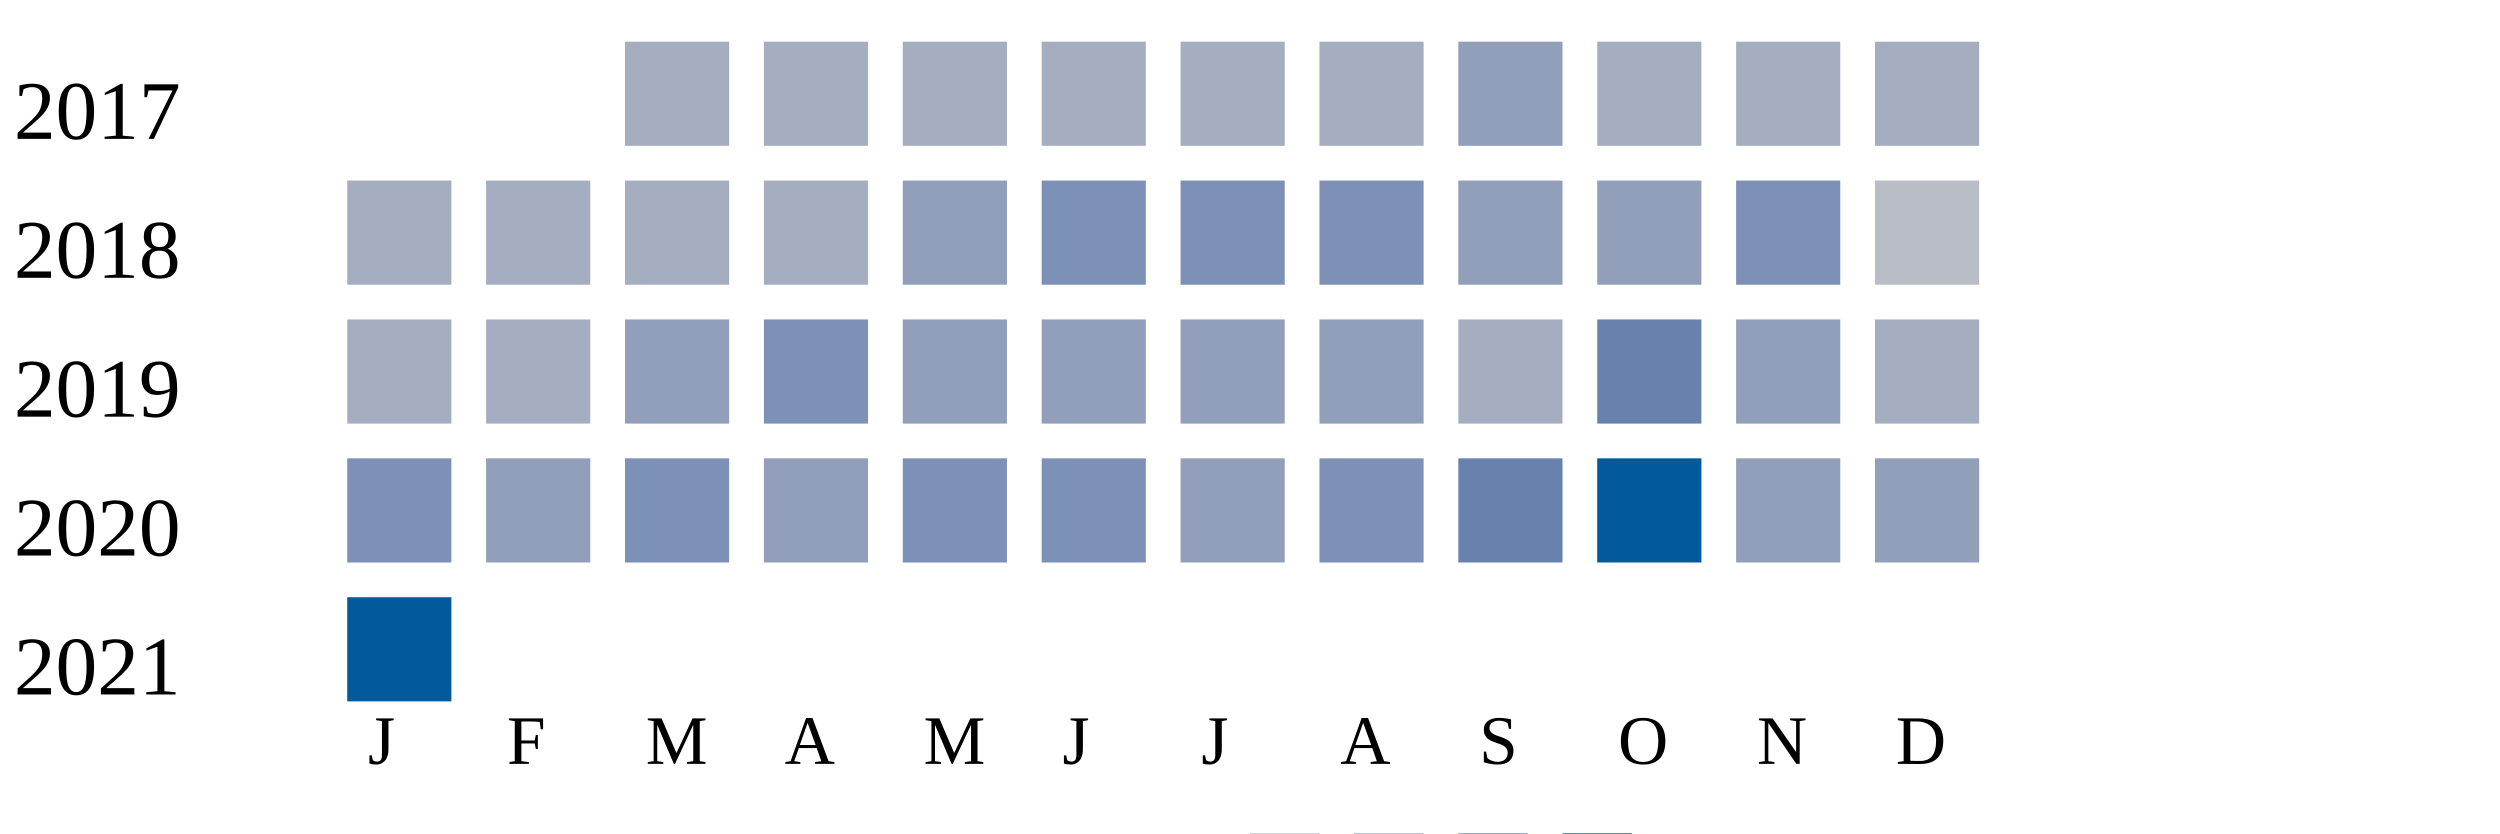
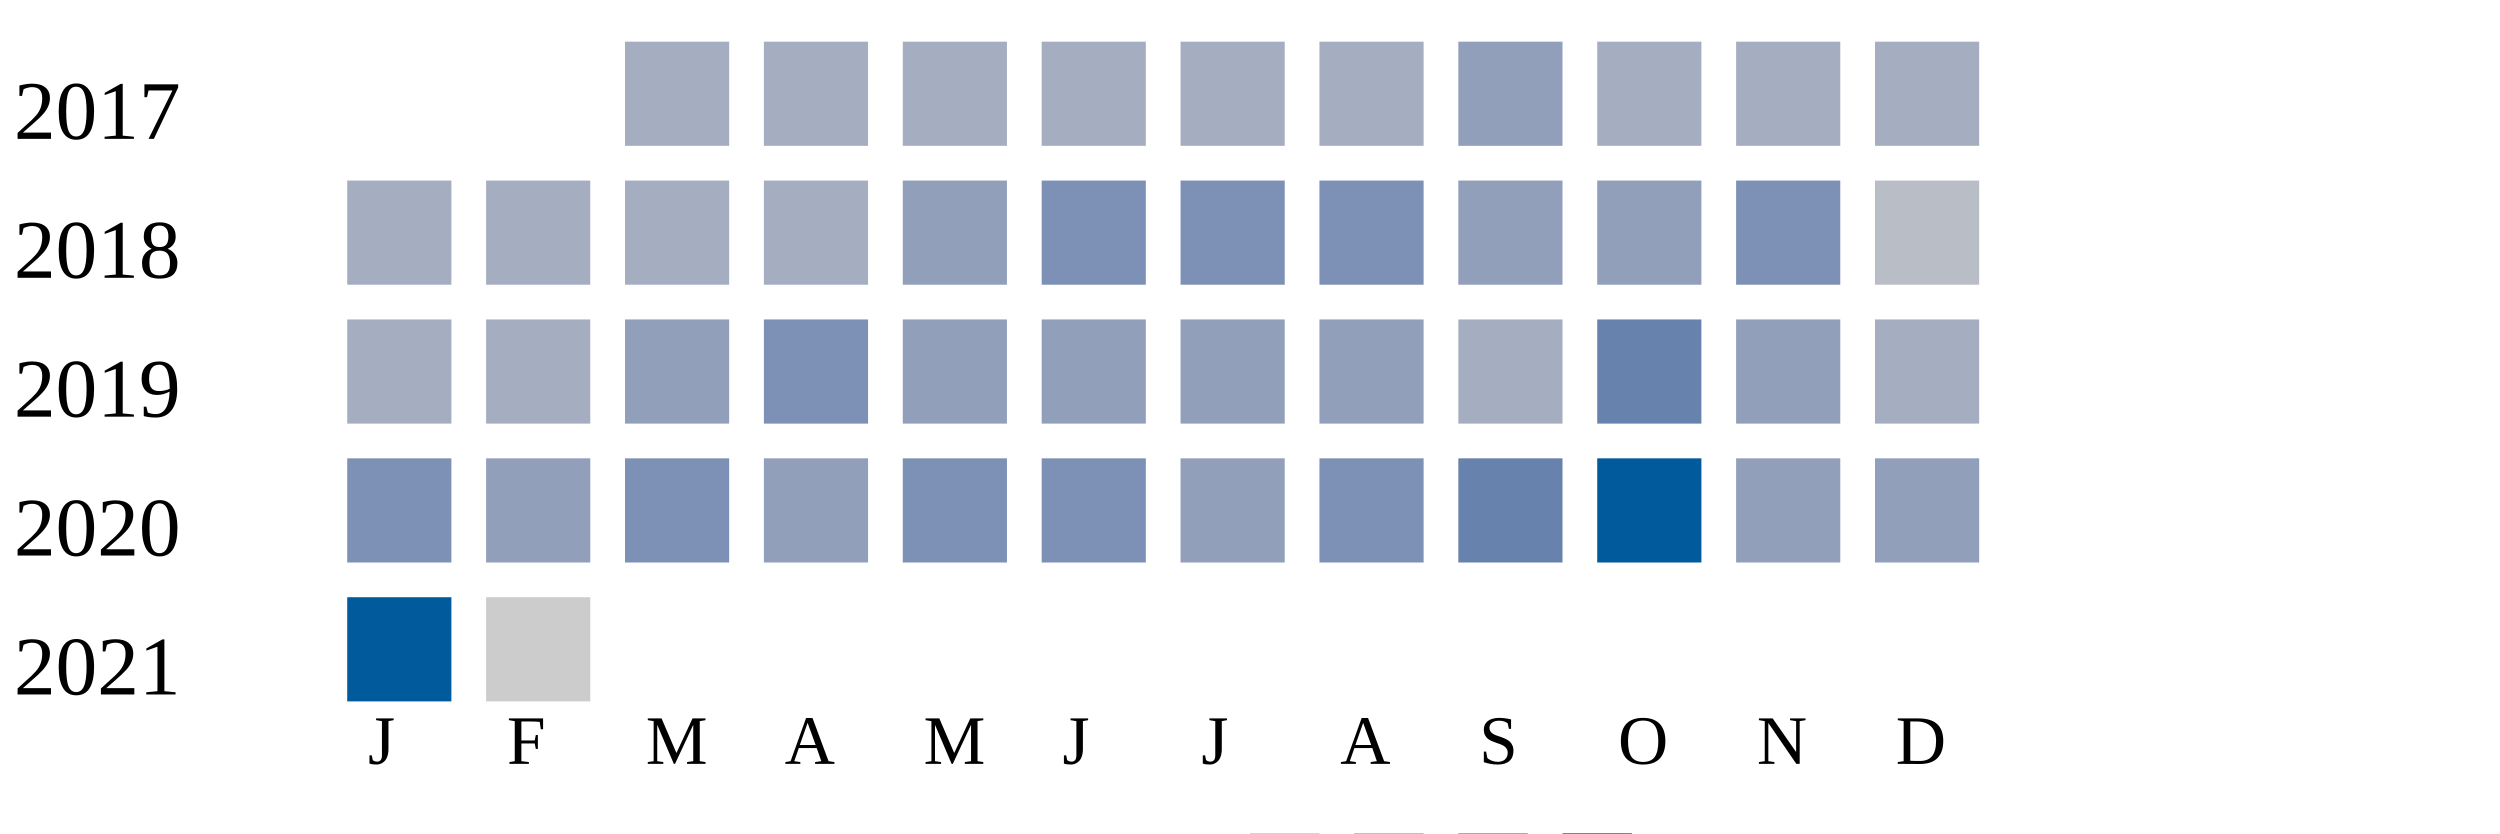
<svg xmlns="http://www.w3.org/2000/svg" width="360" height="120">
  <g transform="translate(0 0)">
    <text x="2" y="20">2017</text>
    <rect x="90" y="6" width="15" height="15" fill="#a5aec0" />
    <rect x="110" y="6" width="15" height="15" fill="#a5aec0" />
    <rect x="130" y="6" width="15" height="15" fill="#a5aec0" />
    <rect x="150" y="6" width="15" height="15" fill="#a5aec0" />
    <rect x="170" y="6" width="15" height="15" fill="#a5aec0" />
    <rect x="190" y="6" width="15" height="15" fill="#a5aec0" />
    <rect x="210" y="6" width="15" height="15" fill="#919fba" />
    <rect x="230" y="6" width="15" height="15" fill="#a5aec0" />
    <rect x="250" y="6" width="15" height="15" fill="#a5aec0" />
    <rect x="270" y="6" width="15" height="15" fill="#a5aec0" />
  </g>
  <g transform="translate(0 20)">
    <text x="2" y="20">2018</text>
    <rect x="50" y="6" width="15" height="15" fill="#a5aec0" />
    <rect x="70" y="6" width="15" height="15" fill="#a5aec0" />
    <rect x="90" y="6" width="15" height="15" fill="#a5aec0" />
    <rect x="110" y="6" width="15" height="15" fill="#a5aec0" />
    <rect x="130" y="6" width="15" height="15" fill="#919fba" />
    <rect x="150" y="6" width="15" height="15" fill="#7d90b5" />
    <rect x="170" y="6" width="15" height="15" fill="#7d90b5" />
    <rect x="190" y="6" width="15" height="15" fill="#7d90b5" />
    <rect x="210" y="6" width="15" height="15" fill="#919fba" />
    <rect x="230" y="6" width="15" height="15" fill="#919fba" />
    <rect x="250" y="6" width="15" height="15" fill="#7d90b5" />
    <rect x="270" y="6" width="15" height="15" fill="#b9bdc6" />
  </g>
  <g transform="translate(0 40)">
    <text x="2" y="20">2019</text>
    <rect x="50" y="6" width="15" height="15" fill="#a5aec0" />
    <rect x="70" y="6" width="15" height="15" fill="#a5aec0" />
    <rect x="90" y="6" width="15" height="15" fill="#919fba" />
    <rect x="110" y="6" width="15" height="15" fill="#7d90b5" />
    <rect x="130" y="6" width="15" height="15" fill="#919fba" />
    <rect x="150" y="6" width="15" height="15" fill="#919fba" />
    <rect x="170" y="6" width="15" height="15" fill="#919fba" />
    <rect x="190" y="6" width="15" height="15" fill="#919fba" />
    <rect x="210" y="6" width="15" height="15" fill="#a5aec0" />
    <rect x="230" y="6" width="15" height="15" fill="#6882ae" />
    <rect x="250" y="6" width="15" height="15" fill="#919fba" />
    <rect x="270" y="6" width="15" height="15" fill="#a5aec0" />
  </g>
  <g transform="translate(0 60)">
    <text x="2" y="20">2020</text>
    <rect x="50" y="6" width="15" height="15" fill="#7d90b5" />
    <rect x="70" y="6" width="15" height="15" fill="#919fba" />
    <rect x="90" y="6" width="15" height="15" fill="#7d90b5" />
    <rect x="110" y="6" width="15" height="15" fill="#919fba" />
    <rect x="130" y="6" width="15" height="15" fill="#7d90b5" />
    <rect x="150" y="6" width="15" height="15" fill="#7d90b5" />
    <rect x="170" y="6" width="15" height="15" fill="#919fba" />
    <rect x="190" y="6" width="15" height="15" fill="#7d90b5" />
    <rect x="210" y="6" width="15" height="15" fill="#6882ae" />
    <rect x="230" y="6" width="15" height="15" fill="#005a9c" />
    <rect x="250" y="6" width="15" height="15" fill="#919fba" />
    <rect x="270" y="6" width="15" height="15" fill="#919fba" />
  </g>
  <g transform="translate(0 80)">
    <text x="2" y="20">2021</text>
    <rect x="50" y="6" width="15" height="15" fill="#005a9c" />
+     <rect x="70" y="6" width="15" height="15" fill="#cccccc" />
  </g>
  <text style="font-size: 10px; text-align: center" x="53" y="110">J</text>
  <text style="font-size: 10px; text-align: center" x="73" y="110">F</text>
  <text style="font-size: 10px; text-align: center" x="93" y="110">M</text>
  <text style="font-size: 10px; text-align: center" x="113" y="110">A</text>
  <text style="font-size: 10px; text-align: center" x="133" y="110">M</text>
  <text style="font-size: 10px; text-align: center" x="153" y="110">J</text>
  <text style="font-size: 10px; text-align: center" x="173" y="110">J</text>
  <text style="font-size: 10px; text-align: center" x="193" y="110">A</text>
  <text style="font-size: 10px; text-align: center" x="213" y="110">S</text>
  <text style="font-size: 10px; text-align: center" x="233" y="110">O</text>
  <text style="font-size: 10px; text-align: center" x="253" y="110">N</text>
  <text style="font-size: 10px; text-align: center" x="273" y="110">D</text>
  <text style="font-size: 10px;" x="155" y="129">Less</text>
  <rect fill="#b9bdc6" width="10" height="10" x="180" y="120" />
  <rect fill="#919fba" width="10" height="10" x="195" y="120" />
  <rect fill="#6882ae" width="10" height="10" x="210" y="120" />
  <rect fill="#005a9c" width="10" height="10" x="225" y="120" />
  <text x="240" y="129" style="font-size: 10px;">More</text>
</svg>
